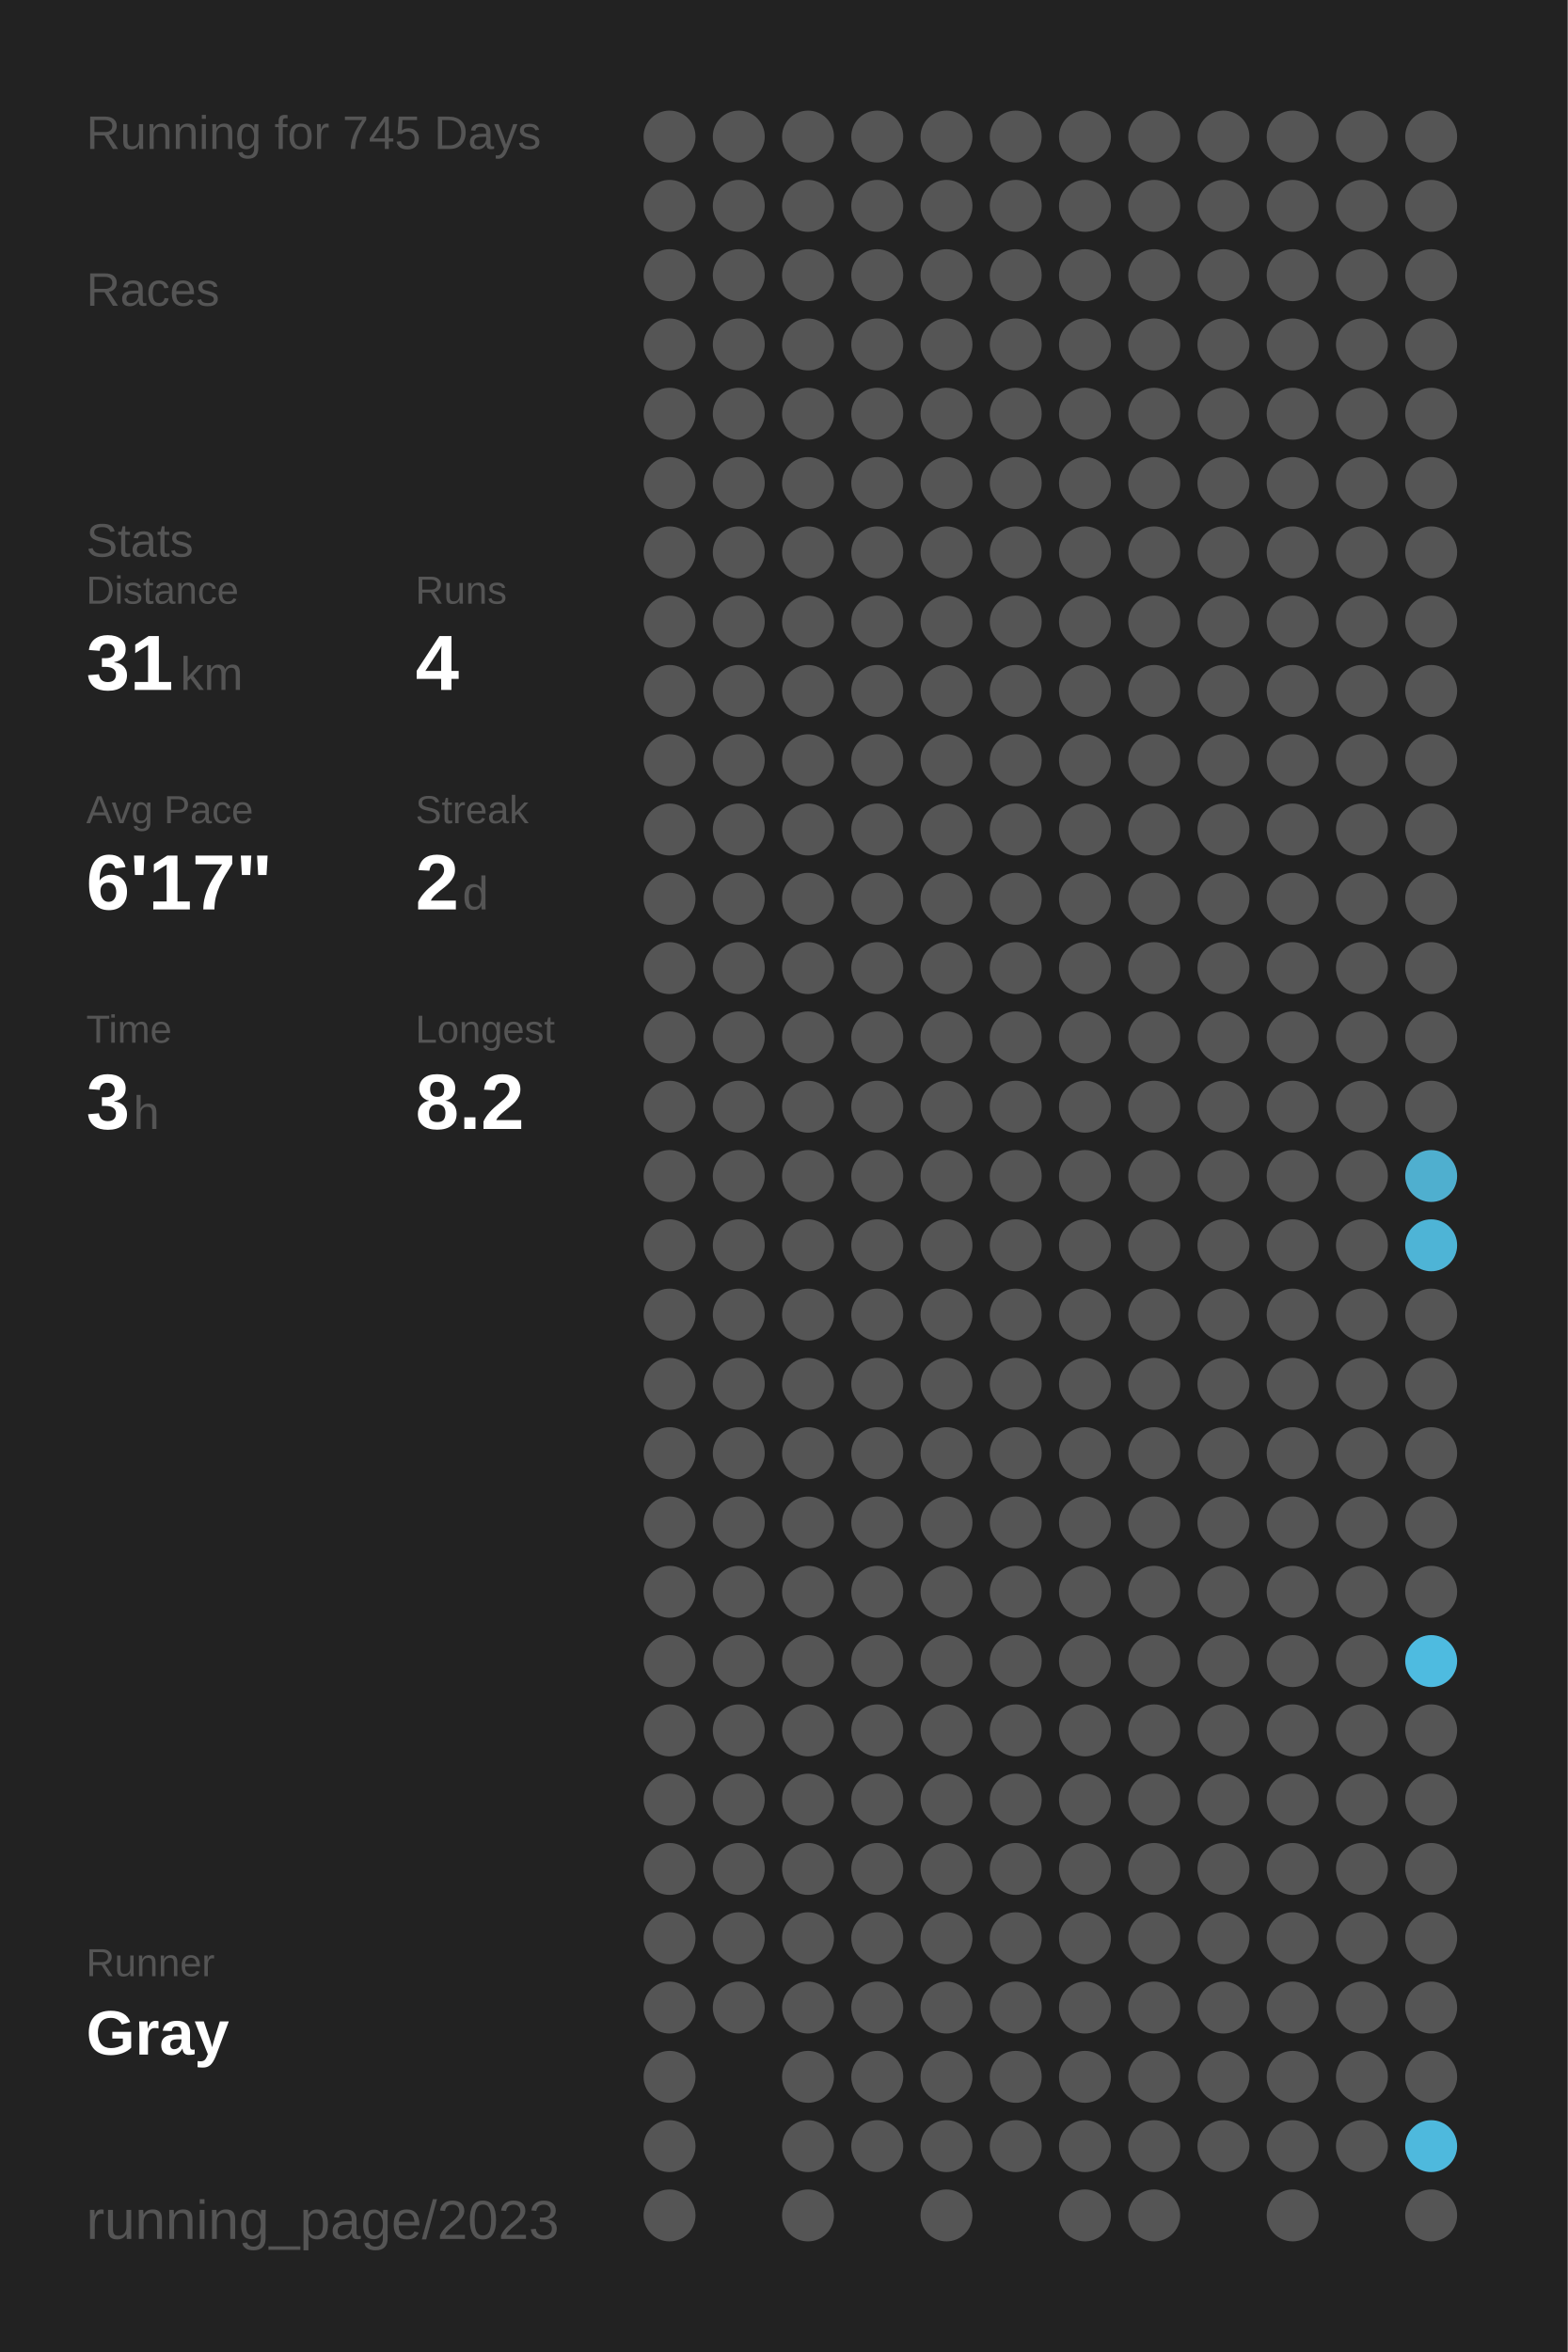
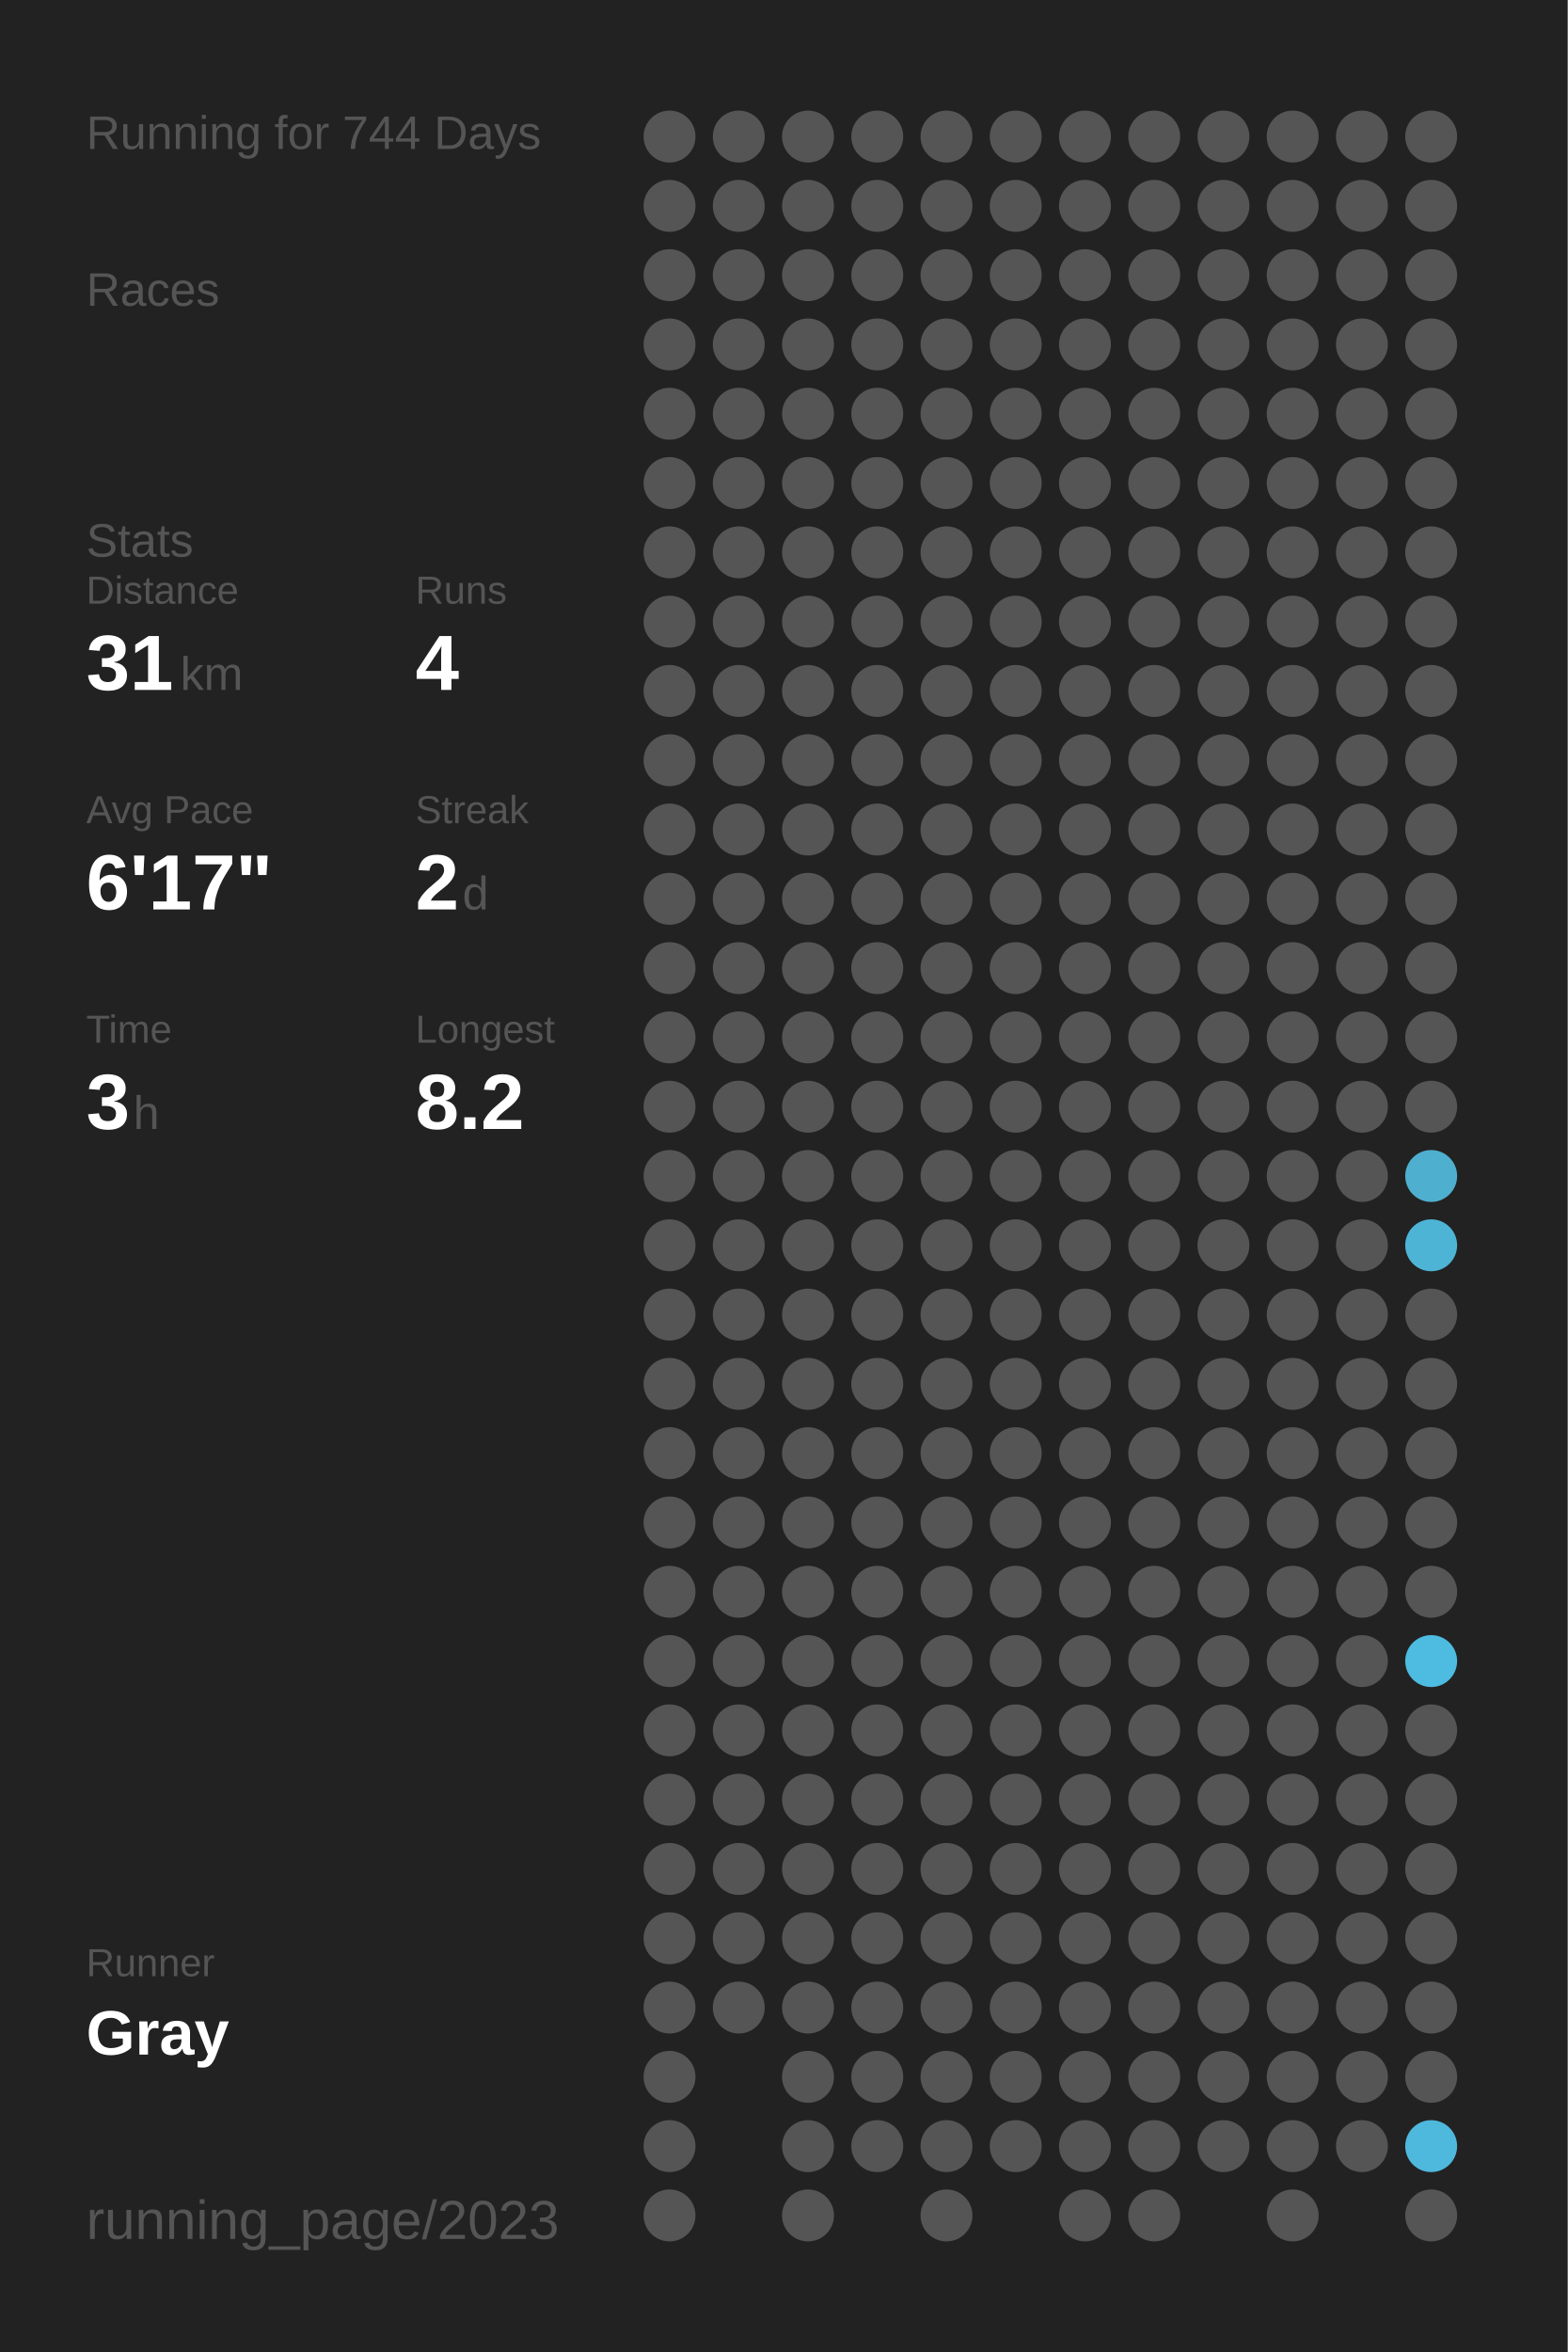
<svg xmlns="http://www.w3.org/2000/svg" baseProfile="full" height="300mm" version="1.1" viewBox="0,0,200,300" width="200mm">
  <defs />
  <rect fill="#222222" height="300" width="200" x="0" y="0" />
-   <text fill="#555555" style="font-size:6px; font-family:Arial;" x="11" y="19">Running for 745 Days</text>
+   <text fill="#555555" style="font-size:6px; font-family:Arial;" x="11" y="19">Running for 744 Days</text>
  <text fill="#555555" style="font-size:6px; font-family:Arial;" x="11" y="39">Races</text>
  <text fill="#555555" style="font-size:6px; font-family:Arial;" x="11" y="71">Stats</text>
  <text fill="#555555" style="font-size:5px; font-family:Arial;" x="11" y="77">Distance</text>
  <text fill="#FFFFFF" style="font-size:10px; font-family:Arial; font-weight:bold;" x="11" y="88">31</text>
  <text fill="#555555" style="font-size:6px; font-family:Arial;" x="23" y="88">km</text>
  <text fill="#555555" style="font-size:5px; font-family:Arial;" x="53" y="77">Runs</text>
  <text fill="#FFFFFF" style="font-size:10px; font-family:Arial; font-weight:bold;" x="53" y="88">4</text>
  <text fill="#555555" style="font-size:5px; font-family:Arial;" x="11" y="105">Avg Pace</text>
  <text fill="#FFFFFF" style="font-size:10px; font-family:Arial; font-weight:bold;" x="11" y="116">6'17"</text>
  <text fill="#555555" style="font-size:5px; font-family:Arial;" x="53" y="105">Streak</text>
  <text fill="#FFFFFF" style="font-size:10px; font-family:Arial; font-weight:bold;" x="53" y="116">2</text>
  <text fill="#555555" style="font-size:6px; font-family:Arial;" x="59" y="116">d</text>
  <text fill="#555555" style="font-size:5px; font-family:Arial;" x="11" y="133">Time</text>
  <text fill="#FFFFFF" style="font-size:10px; font-family:Arial; font-weight:bold;" x="11" y="144">3</text>
  <text fill="#555555" style="font-size:6px; font-family:Arial;" x="17" y="144">h</text>
  <text fill="#555555" style="font-size:5px; font-family:Arial;" x="53" y="133">Longest</text>
  <text fill="#FFFFFF" style="font-size:10px; font-family:Arial; font-weight:bold;" x="53" y="144">8.2</text>
  <text fill="#555555" style="font-size:5px; font-family:Arial;" x="11" y="252.065">Runner</text>
  <text fill="#FFFFFF" style="font-size:8px; font-family:Arial; font-weight:bold;" x="11" y="262.065">Gray</text>
  <text fill="#555555" style="font-size:7px; font-family:Arial;" x="11" y="285.581">running_page/2023</text>
  <circle cx="85.417" cy="17.419" fill="#555555" r="3.312" />
  <circle cx="85.417" cy="26.258" fill="#555555" r="3.312" />
  <circle cx="85.417" cy="35.097" fill="#555555" r="3.312" />
  <circle cx="85.417" cy="43.935" fill="#555555" r="3.312" />
  <circle cx="85.417" cy="52.774" fill="#555555" r="3.312" />
  <circle cx="85.417" cy="61.613" fill="#555555" r="3.312" />
  <circle cx="85.417" cy="70.452" fill="#555555" r="3.312" />
  <circle cx="85.417" cy="79.29" fill="#555555" r="3.312" />
  <circle cx="85.417" cy="88.129" fill="#555555" r="3.312" />
  <circle cx="85.417" cy="96.968" fill="#555555" r="3.312" />
  <circle cx="85.417" cy="105.806" fill="#555555" r="3.312" />
  <circle cx="85.417" cy="114.645" fill="#555555" r="3.312" />
  <circle cx="85.417" cy="123.484" fill="#555555" r="3.312" />
  <circle cx="85.417" cy="132.323" fill="#555555" r="3.312" />
  <circle cx="85.417" cy="141.161" fill="#555555" r="3.312" />
  <circle cx="85.417" cy="150" fill="#555555" r="3.312" />
  <circle cx="85.417" cy="158.839" fill="#555555" r="3.312" />
  <circle cx="85.417" cy="167.677" fill="#555555" r="3.312" />
  <circle cx="85.417" cy="176.516" fill="#555555" r="3.312" />
  <circle cx="85.417" cy="185.355" fill="#555555" r="3.312" />
  <circle cx="85.417" cy="194.194" fill="#555555" r="3.312" />
  <circle cx="85.417" cy="203.032" fill="#555555" r="3.312" />
  <circle cx="85.417" cy="211.871" fill="#555555" r="3.312" />
  <circle cx="85.417" cy="220.71" fill="#555555" r="3.312" />
  <circle cx="85.417" cy="229.548" fill="#555555" r="3.312" />
  <circle cx="85.417" cy="238.387" fill="#555555" r="3.312" />
  <circle cx="85.417" cy="247.226" fill="#555555" r="3.312" />
  <circle cx="85.417" cy="256.065" fill="#555555" r="3.312" />
  <circle cx="85.417" cy="264.903" fill="#555555" r="3.312" />
  <circle cx="85.417" cy="273.742" fill="#555555" r="3.312" />
  <circle cx="85.417" cy="282.581" fill="#555555" r="3.312" />
  <circle cx="94.25" cy="17.419" fill="#555555" r="3.312" />
  <circle cx="94.25" cy="26.258" fill="#555555" r="3.312" />
  <circle cx="94.25" cy="35.097" fill="#555555" r="3.312" />
  <circle cx="94.25" cy="43.935" fill="#555555" r="3.312" />
  <circle cx="94.25" cy="52.774" fill="#555555" r="3.312" />
  <circle cx="94.25" cy="61.613" fill="#555555" r="3.312" />
  <circle cx="94.25" cy="70.452" fill="#555555" r="3.312" />
  <circle cx="94.25" cy="79.29" fill="#555555" r="3.312" />
  <circle cx="94.25" cy="88.129" fill="#555555" r="3.312" />
  <circle cx="94.25" cy="96.968" fill="#555555" r="3.312" />
  <circle cx="94.25" cy="105.806" fill="#555555" r="3.312" />
  <circle cx="94.25" cy="114.645" fill="#555555" r="3.312" />
  <circle cx="94.25" cy="123.484" fill="#555555" r="3.312" />
  <circle cx="94.25" cy="132.323" fill="#555555" r="3.312" />
  <circle cx="94.25" cy="141.161" fill="#555555" r="3.312" />
  <circle cx="94.25" cy="150" fill="#555555" r="3.312" />
  <circle cx="94.25" cy="158.839" fill="#555555" r="3.312" />
  <circle cx="94.25" cy="167.677" fill="#555555" r="3.312" />
  <circle cx="94.25" cy="176.516" fill="#555555" r="3.312" />
  <circle cx="94.25" cy="185.355" fill="#555555" r="3.312" />
  <circle cx="94.25" cy="194.194" fill="#555555" r="3.312" />
  <circle cx="94.25" cy="203.032" fill="#555555" r="3.312" />
  <circle cx="94.25" cy="211.871" fill="#555555" r="3.312" />
  <circle cx="94.25" cy="220.71" fill="#555555" r="3.312" />
  <circle cx="94.25" cy="229.548" fill="#555555" r="3.312" />
  <circle cx="94.25" cy="238.387" fill="#555555" r="3.312" />
  <circle cx="94.25" cy="247.226" fill="#555555" r="3.312" />
  <circle cx="94.25" cy="256.065" fill="#555555" r="3.312" />
  <circle cx="103.083" cy="17.419" fill="#555555" r="3.312" />
  <circle cx="103.083" cy="26.258" fill="#555555" r="3.312" />
  <circle cx="103.083" cy="35.097" fill="#555555" r="3.312" />
  <circle cx="103.083" cy="43.935" fill="#555555" r="3.312" />
  <circle cx="103.083" cy="52.774" fill="#555555" r="3.312" />
  <circle cx="103.083" cy="61.613" fill="#555555" r="3.312" />
  <circle cx="103.083" cy="70.452" fill="#555555" r="3.312" />
  <circle cx="103.083" cy="79.29" fill="#555555" r="3.312" />
  <circle cx="103.083" cy="88.129" fill="#555555" r="3.312" />
  <circle cx="103.083" cy="96.968" fill="#555555" r="3.312" />
  <circle cx="103.083" cy="105.806" fill="#555555" r="3.312" />
  <circle cx="103.083" cy="114.645" fill="#555555" r="3.312" />
  <circle cx="103.083" cy="123.484" fill="#555555" r="3.312" />
  <circle cx="103.083" cy="132.323" fill="#555555" r="3.312" />
  <circle cx="103.083" cy="141.161" fill="#555555" r="3.312" />
  <circle cx="103.083" cy="150" fill="#555555" r="3.312" />
  <circle cx="103.083" cy="158.839" fill="#555555" r="3.312" />
  <circle cx="103.083" cy="167.677" fill="#555555" r="3.312" />
  <circle cx="103.083" cy="176.516" fill="#555555" r="3.312" />
  <circle cx="103.083" cy="185.355" fill="#555555" r="3.312" />
  <circle cx="103.083" cy="194.194" fill="#555555" r="3.312" />
  <circle cx="103.083" cy="203.032" fill="#555555" r="3.312" />
  <circle cx="103.083" cy="211.871" fill="#555555" r="3.312" />
  <circle cx="103.083" cy="220.71" fill="#555555" r="3.312" />
  <circle cx="103.083" cy="229.548" fill="#555555" r="3.312" />
  <circle cx="103.083" cy="238.387" fill="#555555" r="3.312" />
  <circle cx="103.083" cy="247.226" fill="#555555" r="3.312" />
  <circle cx="103.083" cy="256.065" fill="#555555" r="3.312" />
  <circle cx="103.083" cy="264.903" fill="#555555" r="3.312" />
  <circle cx="103.083" cy="273.742" fill="#555555" r="3.312" />
  <circle cx="103.083" cy="282.581" fill="#555555" r="3.312" />
  <circle cx="111.917" cy="17.419" fill="#555555" r="3.312" />
  <circle cx="111.917" cy="26.258" fill="#555555" r="3.312" />
  <circle cx="111.917" cy="35.097" fill="#555555" r="3.312" />
  <circle cx="111.917" cy="43.935" fill="#555555" r="3.312" />
  <circle cx="111.917" cy="52.774" fill="#555555" r="3.312" />
  <circle cx="111.917" cy="61.613" fill="#555555" r="3.312" />
  <circle cx="111.917" cy="70.452" fill="#555555" r="3.312" />
  <circle cx="111.917" cy="79.29" fill="#555555" r="3.312" />
  <circle cx="111.917" cy="88.129" fill="#555555" r="3.312" />
  <circle cx="111.917" cy="96.968" fill="#555555" r="3.312" />
  <circle cx="111.917" cy="105.806" fill="#555555" r="3.312" />
  <circle cx="111.917" cy="114.645" fill="#555555" r="3.312" />
  <circle cx="111.917" cy="123.484" fill="#555555" r="3.312" />
  <circle cx="111.917" cy="132.323" fill="#555555" r="3.312" />
  <circle cx="111.917" cy="141.161" fill="#555555" r="3.312" />
  <circle cx="111.917" cy="150" fill="#555555" r="3.312" />
  <circle cx="111.917" cy="158.839" fill="#555555" r="3.312" />
  <circle cx="111.917" cy="167.677" fill="#555555" r="3.312" />
  <circle cx="111.917" cy="176.516" fill="#555555" r="3.312" />
  <circle cx="111.917" cy="185.355" fill="#555555" r="3.312" />
  <circle cx="111.917" cy="194.194" fill="#555555" r="3.312" />
  <circle cx="111.917" cy="203.032" fill="#555555" r="3.312" />
  <circle cx="111.917" cy="211.871" fill="#555555" r="3.312" />
  <circle cx="111.917" cy="220.71" fill="#555555" r="3.312" />
  <circle cx="111.917" cy="229.548" fill="#555555" r="3.312" />
  <circle cx="111.917" cy="238.387" fill="#555555" r="3.312" />
  <circle cx="111.917" cy="247.226" fill="#555555" r="3.312" />
  <circle cx="111.917" cy="256.065" fill="#555555" r="3.312" />
  <circle cx="111.917" cy="264.903" fill="#555555" r="3.312" />
  <circle cx="111.917" cy="273.742" fill="#555555" r="3.312" />
  <circle cx="120.75" cy="17.419" fill="#555555" r="3.312" />
  <circle cx="120.75" cy="26.258" fill="#555555" r="3.312" />
  <circle cx="120.75" cy="35.097" fill="#555555" r="3.312" />
  <circle cx="120.75" cy="43.935" fill="#555555" r="3.312" />
  <circle cx="120.75" cy="52.774" fill="#555555" r="3.312" />
  <circle cx="120.75" cy="61.613" fill="#555555" r="3.312" />
  <circle cx="120.75" cy="70.452" fill="#555555" r="3.312" />
  <circle cx="120.75" cy="79.29" fill="#555555" r="3.312" />
  <circle cx="120.75" cy="88.129" fill="#555555" r="3.312" />
  <circle cx="120.75" cy="96.968" fill="#555555" r="3.312" />
  <circle cx="120.75" cy="105.806" fill="#555555" r="3.312" />
  <circle cx="120.75" cy="114.645" fill="#555555" r="3.312" />
  <circle cx="120.75" cy="123.484" fill="#555555" r="3.312" />
  <circle cx="120.75" cy="132.323" fill="#555555" r="3.312" />
  <circle cx="120.75" cy="141.161" fill="#555555" r="3.312" />
  <circle cx="120.75" cy="150" fill="#555555" r="3.312" />
  <circle cx="120.75" cy="158.839" fill="#555555" r="3.312" />
  <circle cx="120.75" cy="167.677" fill="#555555" r="3.312" />
  <circle cx="120.75" cy="176.516" fill="#555555" r="3.312" />
  <circle cx="120.75" cy="185.355" fill="#555555" r="3.312" />
  <circle cx="120.75" cy="194.194" fill="#555555" r="3.312" />
  <circle cx="120.75" cy="203.032" fill="#555555" r="3.312" />
  <circle cx="120.75" cy="211.871" fill="#555555" r="3.312" />
  <circle cx="120.75" cy="220.71" fill="#555555" r="3.312" />
  <circle cx="120.75" cy="229.548" fill="#555555" r="3.312" />
  <circle cx="120.75" cy="238.387" fill="#555555" r="3.312" />
  <circle cx="120.75" cy="247.226" fill="#555555" r="3.312" />
  <circle cx="120.75" cy="256.065" fill="#555555" r="3.312" />
  <circle cx="120.75" cy="264.903" fill="#555555" r="3.312" />
  <circle cx="120.75" cy="273.742" fill="#555555" r="3.312" />
  <circle cx="120.75" cy="282.581" fill="#555555" r="3.312" />
  <circle cx="129.583" cy="17.419" fill="#555555" r="3.312" />
  <circle cx="129.583" cy="26.258" fill="#555555" r="3.312" />
  <circle cx="129.583" cy="35.097" fill="#555555" r="3.312" />
  <circle cx="129.583" cy="43.935" fill="#555555" r="3.312" />
  <circle cx="129.583" cy="52.774" fill="#555555" r="3.312" />
  <circle cx="129.583" cy="61.613" fill="#555555" r="3.312" />
  <circle cx="129.583" cy="70.452" fill="#555555" r="3.312" />
  <circle cx="129.583" cy="79.29" fill="#555555" r="3.312" />
  <circle cx="129.583" cy="88.129" fill="#555555" r="3.312" />
  <circle cx="129.583" cy="96.968" fill="#555555" r="3.312" />
  <circle cx="129.583" cy="105.806" fill="#555555" r="3.312" />
  <circle cx="129.583" cy="114.645" fill="#555555" r="3.312" />
  <circle cx="129.583" cy="123.484" fill="#555555" r="3.312" />
  <circle cx="129.583" cy="132.323" fill="#555555" r="3.312" />
  <circle cx="129.583" cy="141.161" fill="#555555" r="3.312" />
  <circle cx="129.583" cy="150" fill="#555555" r="3.312" />
  <circle cx="129.583" cy="158.839" fill="#555555" r="3.312" />
  <circle cx="129.583" cy="167.677" fill="#555555" r="3.312" />
  <circle cx="129.583" cy="176.516" fill="#555555" r="3.312" />
  <circle cx="129.583" cy="185.355" fill="#555555" r="3.312" />
  <circle cx="129.583" cy="194.194" fill="#555555" r="3.312" />
  <circle cx="129.583" cy="203.032" fill="#555555" r="3.312" />
  <circle cx="129.583" cy="211.871" fill="#555555" r="3.312" />
  <circle cx="129.583" cy="220.71" fill="#555555" r="3.312" />
  <circle cx="129.583" cy="229.548" fill="#555555" r="3.312" />
  <circle cx="129.583" cy="238.387" fill="#555555" r="3.312" />
  <circle cx="129.583" cy="247.226" fill="#555555" r="3.312" />
  <circle cx="129.583" cy="256.065" fill="#555555" r="3.312" />
  <circle cx="129.583" cy="264.903" fill="#555555" r="3.312" />
  <circle cx="129.583" cy="273.742" fill="#555555" r="3.312" />
  <circle cx="138.417" cy="17.419" fill="#555555" r="3.312" />
  <circle cx="138.417" cy="26.258" fill="#555555" r="3.312" />
  <circle cx="138.417" cy="35.097" fill="#555555" r="3.312" />
  <circle cx="138.417" cy="43.935" fill="#555555" r="3.312" />
  <circle cx="138.417" cy="52.774" fill="#555555" r="3.312" />
  <circle cx="138.417" cy="61.613" fill="#555555" r="3.312" />
  <circle cx="138.417" cy="70.452" fill="#555555" r="3.312" />
  <circle cx="138.417" cy="79.29" fill="#555555" r="3.312" />
  <circle cx="138.417" cy="88.129" fill="#555555" r="3.312" />
  <circle cx="138.417" cy="96.968" fill="#555555" r="3.312" />
  <circle cx="138.417" cy="105.806" fill="#555555" r="3.312" />
  <circle cx="138.417" cy="114.645" fill="#555555" r="3.312" />
  <circle cx="138.417" cy="123.484" fill="#555555" r="3.312" />
  <circle cx="138.417" cy="132.323" fill="#555555" r="3.312" />
  <circle cx="138.417" cy="141.161" fill="#555555" r="3.312" />
  <circle cx="138.417" cy="150" fill="#555555" r="3.312" />
  <circle cx="138.417" cy="158.839" fill="#555555" r="3.312" />
  <circle cx="138.417" cy="167.677" fill="#555555" r="3.312" />
  <circle cx="138.417" cy="176.516" fill="#555555" r="3.312" />
  <circle cx="138.417" cy="185.355" fill="#555555" r="3.312" />
  <circle cx="138.417" cy="194.194" fill="#555555" r="3.312" />
  <circle cx="138.417" cy="203.032" fill="#555555" r="3.312" />
  <circle cx="138.417" cy="211.871" fill="#555555" r="3.312" />
  <circle cx="138.417" cy="220.71" fill="#555555" r="3.312" />
  <circle cx="138.417" cy="229.548" fill="#555555" r="3.312" />
  <circle cx="138.417" cy="238.387" fill="#555555" r="3.312" />
  <circle cx="138.417" cy="247.226" fill="#555555" r="3.312" />
  <circle cx="138.417" cy="256.065" fill="#555555" r="3.312" />
  <circle cx="138.417" cy="264.903" fill="#555555" r="3.312" />
  <circle cx="138.417" cy="273.742" fill="#555555" r="3.312" />
  <circle cx="138.417" cy="282.581" fill="#555555" r="3.312" />
  <circle cx="147.25" cy="17.419" fill="#555555" r="3.312" />
  <circle cx="147.25" cy="26.258" fill="#555555" r="3.312" />
  <circle cx="147.25" cy="35.097" fill="#555555" r="3.312" />
  <circle cx="147.25" cy="43.935" fill="#555555" r="3.312" />
  <circle cx="147.25" cy="52.774" fill="#555555" r="3.312" />
  <circle cx="147.25" cy="61.613" fill="#555555" r="3.312" />
  <circle cx="147.25" cy="70.452" fill="#555555" r="3.312" />
  <circle cx="147.25" cy="79.29" fill="#555555" r="3.312" />
  <circle cx="147.25" cy="88.129" fill="#555555" r="3.312" />
  <circle cx="147.25" cy="96.968" fill="#555555" r="3.312" />
  <circle cx="147.25" cy="105.806" fill="#555555" r="3.312" />
  <circle cx="147.25" cy="114.645" fill="#555555" r="3.312" />
  <circle cx="147.25" cy="123.484" fill="#555555" r="3.312" />
  <circle cx="147.25" cy="132.323" fill="#555555" r="3.312" />
  <circle cx="147.25" cy="141.161" fill="#555555" r="3.312" />
  <circle cx="147.25" cy="150" fill="#555555" r="3.312" />
  <circle cx="147.25" cy="158.839" fill="#555555" r="3.312" />
  <circle cx="147.25" cy="167.677" fill="#555555" r="3.312" />
  <circle cx="147.25" cy="176.516" fill="#555555" r="3.312" />
  <circle cx="147.25" cy="185.355" fill="#555555" r="3.312" />
  <circle cx="147.25" cy="194.194" fill="#555555" r="3.312" />
  <circle cx="147.25" cy="203.032" fill="#555555" r="3.312" />
  <circle cx="147.25" cy="211.871" fill="#555555" r="3.312" />
  <circle cx="147.25" cy="220.71" fill="#555555" r="3.312" />
  <circle cx="147.25" cy="229.548" fill="#555555" r="3.312" />
  <circle cx="147.25" cy="238.387" fill="#555555" r="3.312" />
  <circle cx="147.25" cy="247.226" fill="#555555" r="3.312" />
  <circle cx="147.25" cy="256.065" fill="#555555" r="3.312" />
  <circle cx="147.25" cy="264.903" fill="#555555" r="3.312" />
  <circle cx="147.25" cy="273.742" fill="#555555" r="3.312" />
  <circle cx="147.25" cy="282.581" fill="#555555" r="3.312" />
  <circle cx="156.083" cy="17.419" fill="#555555" r="3.312" />
  <circle cx="156.083" cy="26.258" fill="#555555" r="3.312" />
  <circle cx="156.083" cy="35.097" fill="#555555" r="3.312" />
  <circle cx="156.083" cy="43.935" fill="#555555" r="3.312" />
  <circle cx="156.083" cy="52.774" fill="#555555" r="3.312" />
  <circle cx="156.083" cy="61.613" fill="#555555" r="3.312" />
  <circle cx="156.083" cy="70.452" fill="#555555" r="3.312" />
  <circle cx="156.083" cy="79.29" fill="#555555" r="3.312" />
  <circle cx="156.083" cy="88.129" fill="#555555" r="3.312" />
  <circle cx="156.083" cy="96.968" fill="#555555" r="3.312" />
  <circle cx="156.083" cy="105.806" fill="#555555" r="3.312" />
  <circle cx="156.083" cy="114.645" fill="#555555" r="3.312" />
  <circle cx="156.083" cy="123.484" fill="#555555" r="3.312" />
  <circle cx="156.083" cy="132.323" fill="#555555" r="3.312" />
  <circle cx="156.083" cy="141.161" fill="#555555" r="3.312" />
  <circle cx="156.083" cy="150" fill="#555555" r="3.312" />
  <circle cx="156.083" cy="158.839" fill="#555555" r="3.312" />
  <circle cx="156.083" cy="167.677" fill="#555555" r="3.312" />
  <circle cx="156.083" cy="176.516" fill="#555555" r="3.312" />
  <circle cx="156.083" cy="185.355" fill="#555555" r="3.312" />
  <circle cx="156.083" cy="194.194" fill="#555555" r="3.312" />
  <circle cx="156.083" cy="203.032" fill="#555555" r="3.312" />
  <circle cx="156.083" cy="211.871" fill="#555555" r="3.312" />
  <circle cx="156.083" cy="220.71" fill="#555555" r="3.312" />
  <circle cx="156.083" cy="229.548" fill="#555555" r="3.312" />
  <circle cx="156.083" cy="238.387" fill="#555555" r="3.312" />
  <circle cx="156.083" cy="247.226" fill="#555555" r="3.312" />
  <circle cx="156.083" cy="256.065" fill="#555555" r="3.312" />
  <circle cx="156.083" cy="264.903" fill="#555555" r="3.312" />
  <circle cx="156.083" cy="273.742" fill="#555555" r="3.312" />
  <circle cx="164.917" cy="17.419" fill="#555555" r="3.312" />
  <circle cx="164.917" cy="26.258" fill="#555555" r="3.312" />
  <circle cx="164.917" cy="35.097" fill="#555555" r="3.312" />
  <circle cx="164.917" cy="43.935" fill="#555555" r="3.312" />
  <circle cx="164.917" cy="52.774" fill="#555555" r="3.312" />
  <circle cx="164.917" cy="61.613" fill="#555555" r="3.312" />
  <circle cx="164.917" cy="70.452" fill="#555555" r="3.312" />
  <circle cx="164.917" cy="79.29" fill="#555555" r="3.312" />
  <circle cx="164.917" cy="88.129" fill="#555555" r="3.312" />
  <circle cx="164.917" cy="96.968" fill="#555555" r="3.312" />
  <circle cx="164.917" cy="105.806" fill="#555555" r="3.312" />
  <circle cx="164.917" cy="114.645" fill="#555555" r="3.312" />
  <circle cx="164.917" cy="123.484" fill="#555555" r="3.312" />
  <circle cx="164.917" cy="132.323" fill="#555555" r="3.312" />
  <circle cx="164.917" cy="141.161" fill="#555555" r="3.312" />
  <circle cx="164.917" cy="150" fill="#555555" r="3.312" />
  <circle cx="164.917" cy="158.839" fill="#555555" r="3.312" />
  <circle cx="164.917" cy="167.677" fill="#555555" r="3.312" />
  <circle cx="164.917" cy="176.516" fill="#555555" r="3.312" />
  <circle cx="164.917" cy="185.355" fill="#555555" r="3.312" />
  <circle cx="164.917" cy="194.194" fill="#555555" r="3.312" />
  <circle cx="164.917" cy="203.032" fill="#555555" r="3.312" />
  <circle cx="164.917" cy="211.871" fill="#555555" r="3.312" />
  <circle cx="164.917" cy="220.71" fill="#555555" r="3.312" />
  <circle cx="164.917" cy="229.548" fill="#555555" r="3.312" />
  <circle cx="164.917" cy="238.387" fill="#555555" r="3.312" />
  <circle cx="164.917" cy="247.226" fill="#555555" r="3.312" />
  <circle cx="164.917" cy="256.065" fill="#555555" r="3.312" />
  <circle cx="164.917" cy="264.903" fill="#555555" r="3.312" />
  <circle cx="164.917" cy="273.742" fill="#555555" r="3.312" />
  <circle cx="164.917" cy="282.581" fill="#555555" r="3.312" />
  <circle cx="173.75" cy="17.419" fill="#555555" r="3.312" />
  <circle cx="173.75" cy="26.258" fill="#555555" r="3.312" />
  <circle cx="173.75" cy="35.097" fill="#555555" r="3.312" />
  <circle cx="173.75" cy="43.935" fill="#555555" r="3.312" />
  <circle cx="173.75" cy="52.774" fill="#555555" r="3.312" />
  <circle cx="173.75" cy="61.613" fill="#555555" r="3.312" />
  <circle cx="173.75" cy="70.452" fill="#555555" r="3.312" />
  <circle cx="173.75" cy="79.29" fill="#555555" r="3.312" />
  <circle cx="173.75" cy="88.129" fill="#555555" r="3.312" />
  <circle cx="173.75" cy="96.968" fill="#555555" r="3.312" />
  <circle cx="173.75" cy="105.806" fill="#555555" r="3.312" />
  <circle cx="173.75" cy="114.645" fill="#555555" r="3.312" />
  <circle cx="173.75" cy="123.484" fill="#555555" r="3.312" />
  <circle cx="173.75" cy="132.323" fill="#555555" r="3.312" />
  <circle cx="173.75" cy="141.161" fill="#555555" r="3.312" />
  <circle cx="173.75" cy="150" fill="#555555" r="3.312" />
  <circle cx="173.75" cy="158.839" fill="#555555" r="3.312" />
  <circle cx="173.75" cy="167.677" fill="#555555" r="3.312" />
  <circle cx="173.75" cy="176.516" fill="#555555" r="3.312" />
  <circle cx="173.75" cy="185.355" fill="#555555" r="3.312" />
  <circle cx="173.75" cy="194.194" fill="#555555" r="3.312" />
  <circle cx="173.75" cy="203.032" fill="#555555" r="3.312" />
  <circle cx="173.75" cy="211.871" fill="#555555" r="3.312" />
  <circle cx="173.75" cy="220.71" fill="#555555" r="3.312" />
  <circle cx="173.75" cy="229.548" fill="#555555" r="3.312" />
  <circle cx="173.75" cy="238.387" fill="#555555" r="3.312" />
  <circle cx="173.75" cy="247.226" fill="#555555" r="3.312" />
  <circle cx="173.75" cy="256.065" fill="#555555" r="3.312" />
  <circle cx="173.75" cy="264.903" fill="#555555" r="3.312" />
  <circle cx="173.75" cy="273.742" fill="#555555" r="3.312" />
  <circle cx="182.583" cy="17.419" fill="#555555" r="3.312" />
  <circle cx="182.583" cy="26.258" fill="#555555" r="3.312" />
  <circle cx="182.583" cy="35.097" fill="#555555" r="3.312" />
  <circle cx="182.583" cy="43.935" fill="#555555" r="3.312" />
  <circle cx="182.583" cy="52.774" fill="#555555" r="3.312" />
  <circle cx="182.583" cy="61.613" fill="#555555" r="3.312" />
  <circle cx="182.583" cy="70.452" fill="#555555" r="3.312" />
  <circle cx="182.583" cy="79.29" fill="#555555" r="3.312" />
  <circle cx="182.583" cy="88.129" fill="#555555" r="3.312" />
  <circle cx="182.583" cy="96.968" fill="#555555" r="3.312" />
  <circle cx="182.583" cy="105.806" fill="#555555" r="3.312" />
  <circle cx="182.583" cy="114.645" fill="#555555" r="3.312" />
  <circle cx="182.583" cy="123.484" fill="#555555" r="3.312" />
  <circle cx="182.583" cy="132.323" fill="#555555" r="3.312" />
  <circle cx="182.583" cy="141.161" fill="#555555" r="3.312" />
  <circle cx="182.583" cy="150" fill="#4fafcf" r="3.312" />
  <circle cx="182.583" cy="158.839" fill="#4eb4d6" r="3.312" />
  <circle cx="182.583" cy="167.677" fill="#555555" r="3.312" />
  <circle cx="182.583" cy="176.516" fill="#555555" r="3.312" />
  <circle cx="182.583" cy="185.355" fill="#555555" r="3.312" />
  <circle cx="182.583" cy="194.194" fill="#555555" r="3.312" />
  <circle cx="182.583" cy="203.032" fill="#555555" r="3.312" />
  <circle cx="182.583" cy="211.871" fill="#4ebbe0" r="3.312" />
  <circle cx="182.583" cy="220.71" fill="#555555" r="3.312" />
  <circle cx="182.583" cy="229.548" fill="#555555" r="3.312" />
  <circle cx="182.583" cy="238.387" fill="#555555" r="3.312" />
  <circle cx="182.583" cy="247.226" fill="#555555" r="3.312" />
  <circle cx="182.583" cy="256.065" fill="#555555" r="3.312" />
  <circle cx="182.583" cy="264.903" fill="#555555" r="3.312" />
  <circle cx="182.583" cy="273.742" fill="#4eb9dd" r="3.312" />
  <circle cx="182.583" cy="282.581" fill="#555555" r="3.312" />
</svg>
